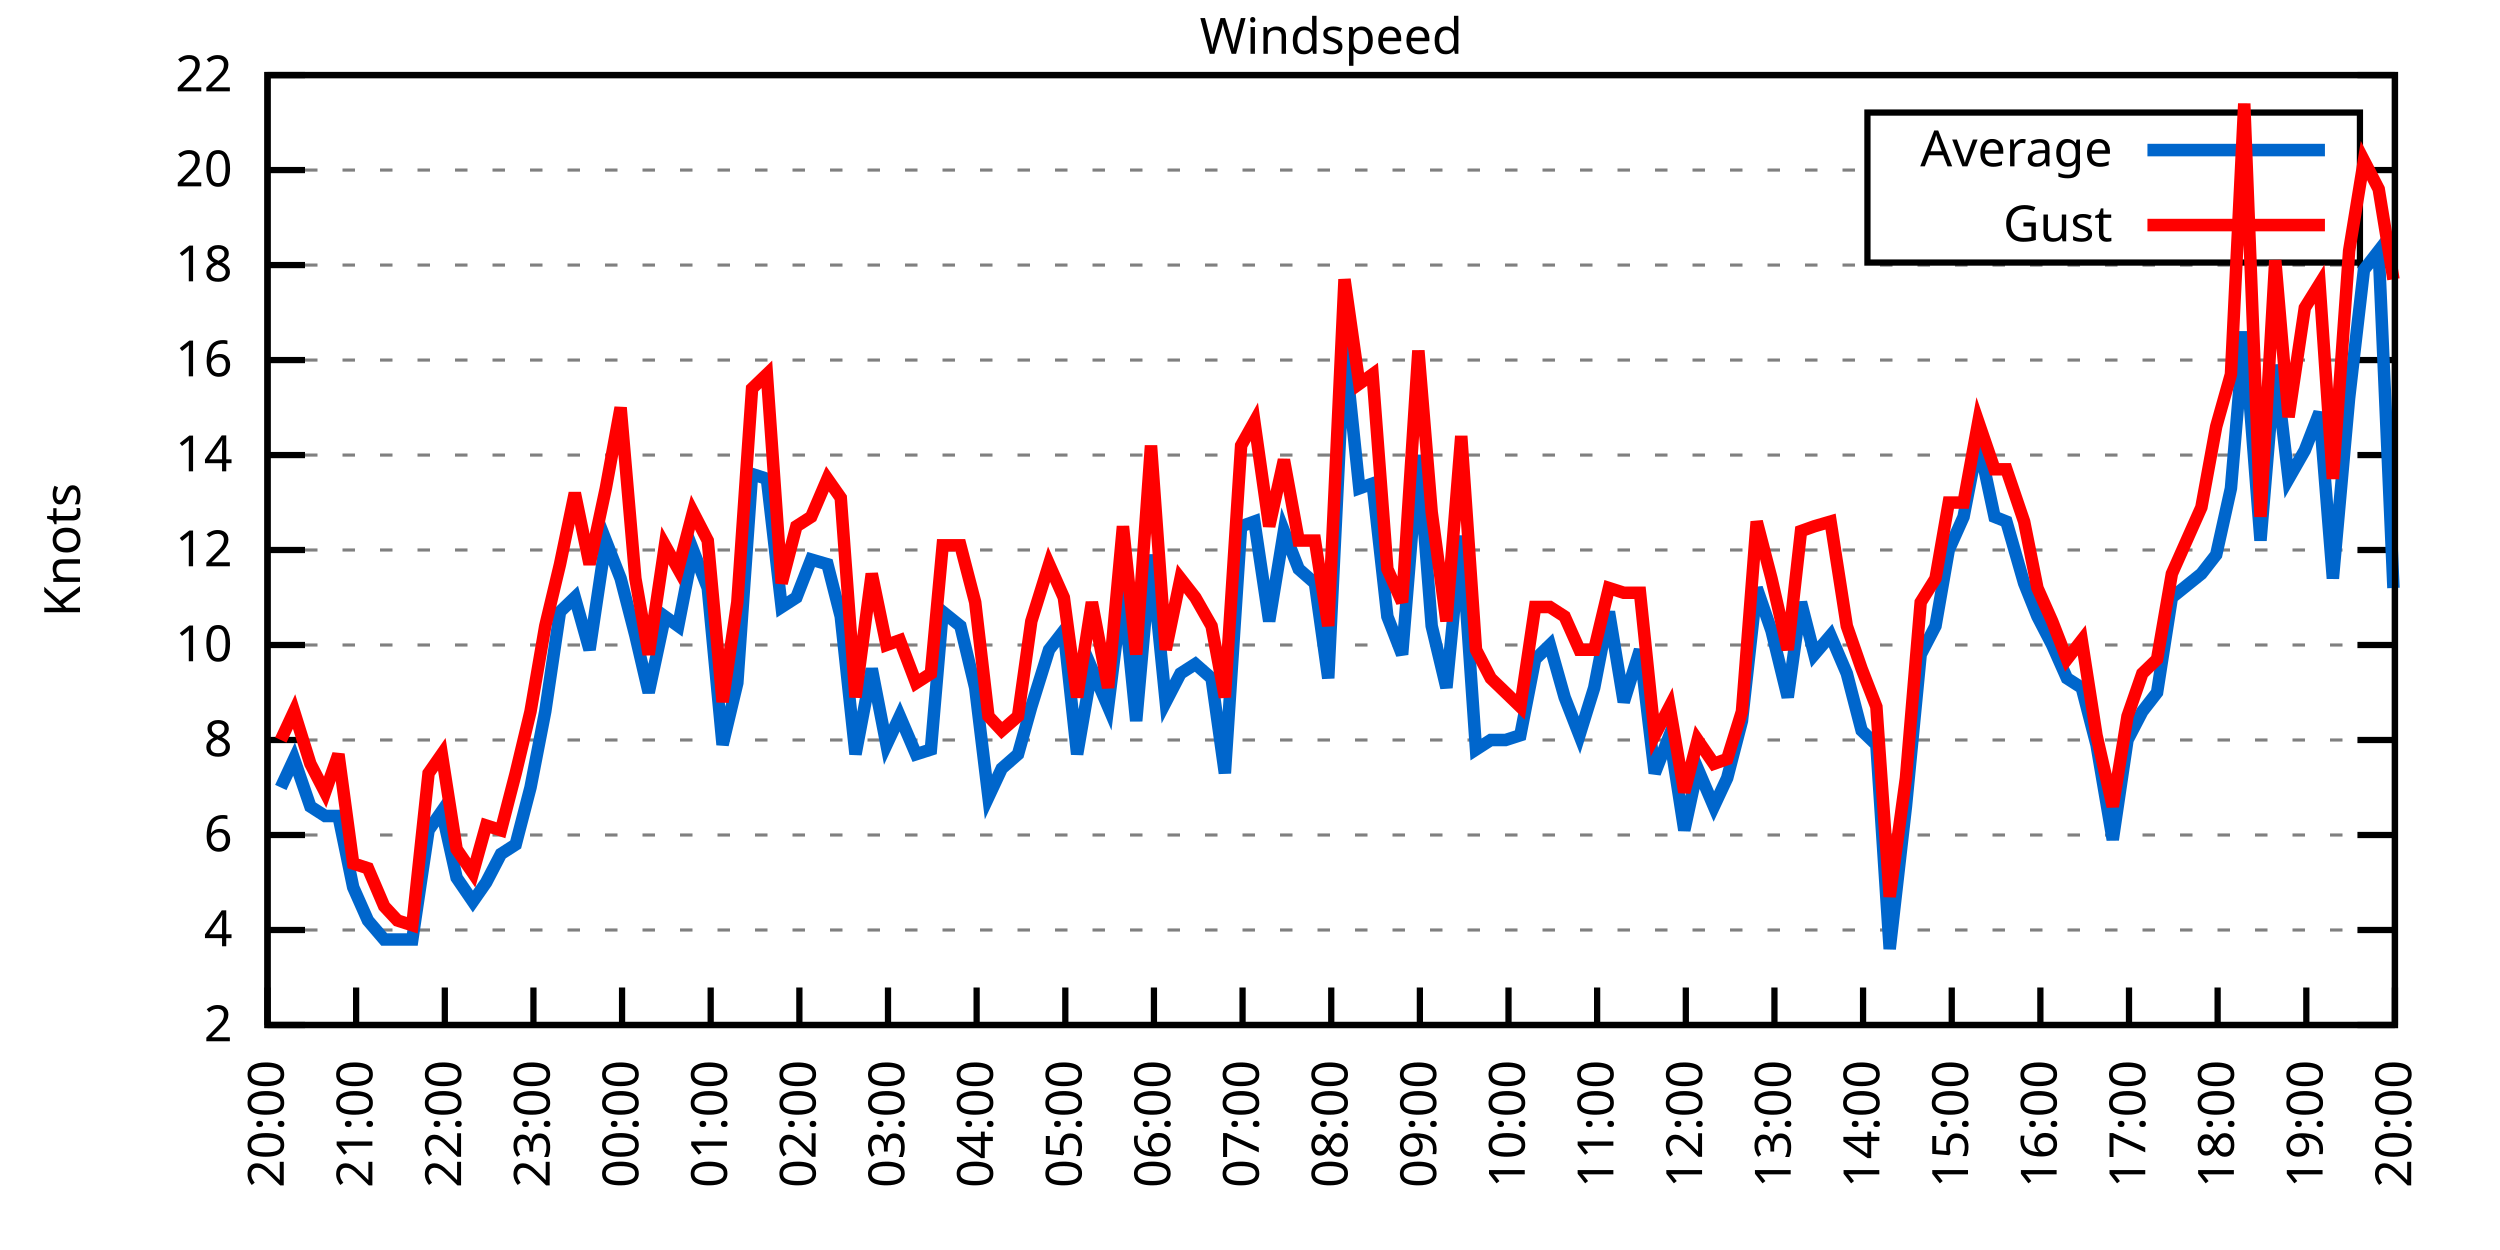
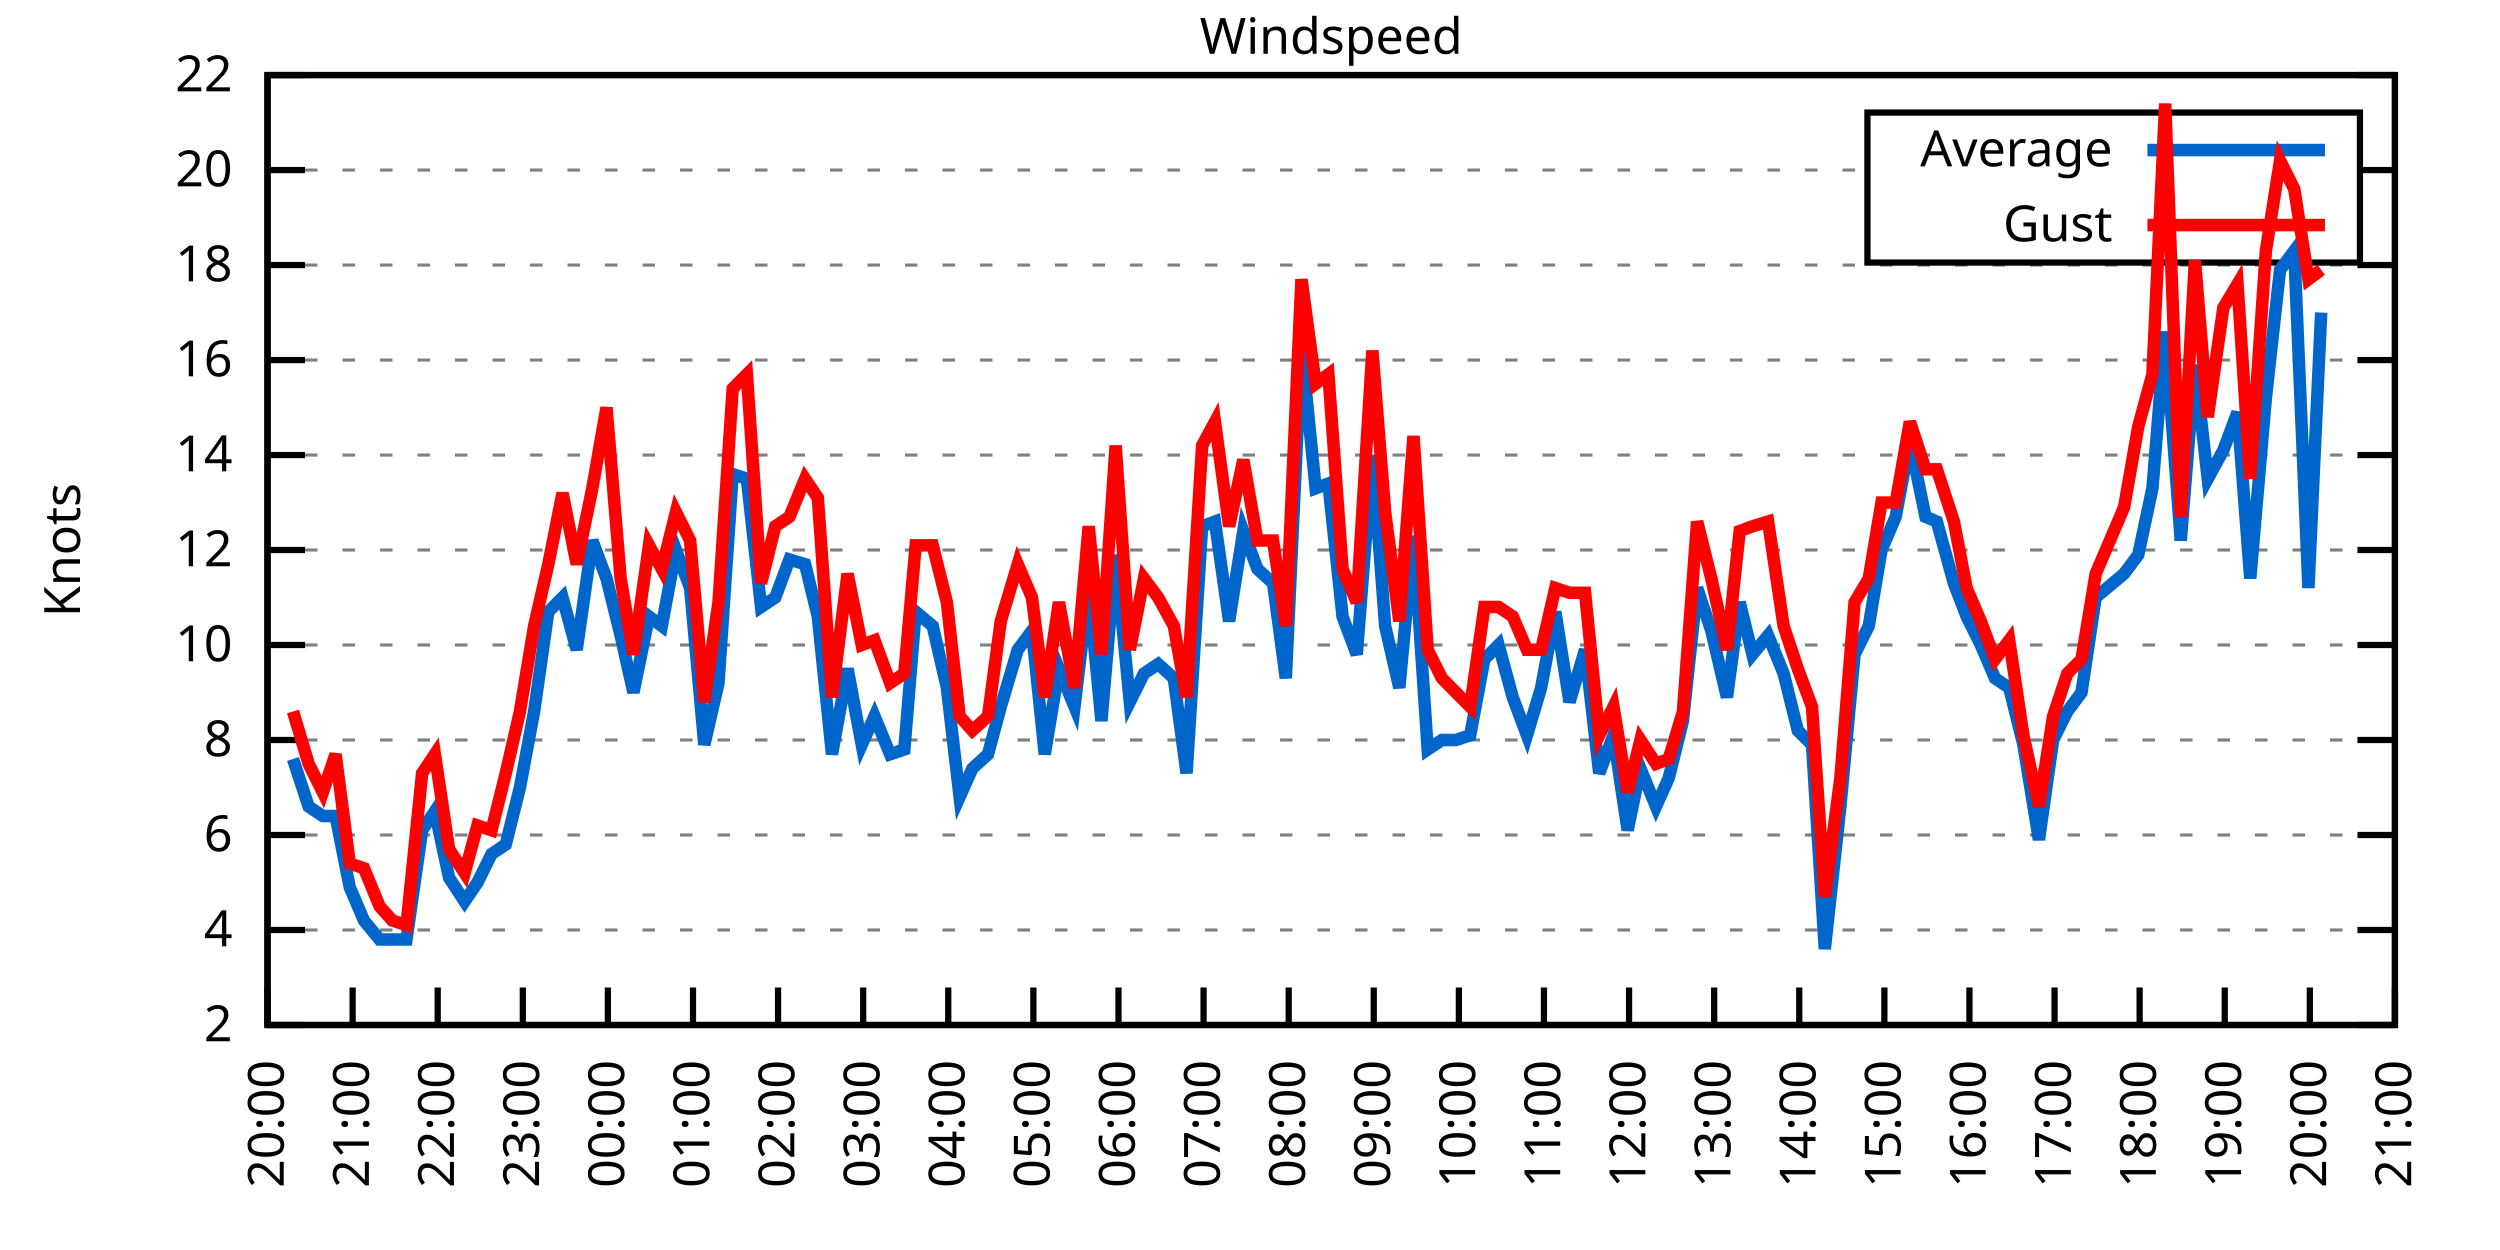
<svg xmlns="http://www.w3.org/2000/svg" xmlns:xlink="http://www.w3.org/1999/xlink" width="400" height="200" viewBox="0 0 400 200">
  <g id="gnuplot_canvas">
    <rect x="0" y="0" width="400" height="200" fill="none" />
    <defs>
      <circle id="gpDot" r="0.5" stroke-width="0.5" stroke="currentColor" />
      <path id="gpPt0" stroke-width="0.333" stroke="currentColor" d="M-1,0 h2 M0,-1 v2" />
      <path id="gpPt1" stroke-width="0.333" stroke="currentColor" d="M-1,-1 L1,1 M1,-1 L-1,1" />
      <path id="gpPt2" stroke-width="0.333" stroke="currentColor" d="M-1,0 L1,0 M0,-1 L0,1 M-1,-1 L1,1 M-1,1 L1,-1" />
      <rect id="gpPt3" stroke-width="0.333" stroke="currentColor" x="-1" y="-1" width="2" height="2" />
      <rect id="gpPt4" stroke-width="0.333" stroke="currentColor" fill="currentColor" x="-1" y="-1" width="2" height="2" />
      <circle id="gpPt5" stroke-width="0.333" stroke="currentColor" cx="0" cy="0" r="1" />
      <use xlink:href="#gpPt5" id="gpPt6" fill="currentColor" stroke="none" />
      <path id="gpPt7" stroke-width="0.333" stroke="currentColor" d="M0,-1.33 L-1.33,0.67 L1.33,0.67 z" />
      <use xlink:href="#gpPt7" id="gpPt8" fill="currentColor" stroke="none" />
      <use xlink:href="#gpPt7" id="gpPt9" stroke="currentColor" transform="rotate(180)" />
      <use xlink:href="#gpPt9" id="gpPt10" fill="currentColor" stroke="none" />
      <use xlink:href="#gpPt3" id="gpPt11" stroke="currentColor" transform="rotate(45)" />
      <use xlink:href="#gpPt11" id="gpPt12" fill="currentColor" stroke="none" />
      <path id="gpPt13" stroke-width="0.333" stroke="currentColor" d="M0,1.330 L1.265,0.411 L0.782,-1.067 L-0.782,-1.076 L-1.265,0.411 z" />
      <use xlink:href="#gpPt13" id="gpPt14" fill="currentColor" stroke="none" />
      <filter id="textbox" filterUnits="objectBoundingBox" x="0" y="0" height="1" width="1">
        <feFlood flood-color="white" flood-opacity="1" result="bgnd" />
        <feComposite in="SourceGraphic" in2="bgnd" operator="atop" />
      </filter>
      <filter id="greybox" filterUnits="objectBoundingBox" x="0" y="0" height="1" width="1">
        <feFlood flood-color="lightgrey" flood-opacity="1" result="grey" />
        <feComposite in="SourceGraphic" in2="grey" operator="atop" />
      </filter>
    </defs>
    <g fill="none" color="white" stroke="currentColor" stroke-width="1.00" stroke-linecap="butt" stroke-linejoin="miter">
</g>
    <g fill="none" color="black" stroke="currentColor" stroke-width="1.00" stroke-linecap="butt" stroke-linejoin="miter">
      <g stroke="none" shape-rendering="crispEdges">
        <polygon fill="rgb(255, 255, 255)" points="42.80,164.00 383.18,164.00 383.18,12.02 42.80,12.02 " />
      </g>
    </g>
    <g fill="none" color="black" stroke="currentColor" stroke-width="1.00" stroke-linecap="butt" stroke-linejoin="miter">
</g>
    <g fill="none" color="black" stroke="black" stroke-width="0.50" stroke-linecap="butt" stroke-linejoin="miter">
</g>
    <g fill="none" color="gray" stroke="currentColor" stroke-width="0.50" stroke-linecap="butt" stroke-linejoin="miter">
      <path stroke="gray" stroke-dasharray="2,4" class="gridline" d="M42.80,164.00 L383.19,164.00  " />
    </g>
    <g fill="none" color="gray" stroke="gray" stroke-width="1.00" stroke-linecap="butt" stroke-linejoin="miter">
</g>
    <g fill="none" color="black" stroke="currentColor" stroke-width="1.00" stroke-linecap="butt" stroke-linejoin="miter">
      <path stroke="black" d="M42.80,164.00 L48.80,164.00 M383.19,164.00 L377.19,164.00  " />
      <g transform="translate(37.20,166.60)" stroke="none" fill="black" font-family="Sans" font-size="8.00" text-anchor="end">
        <text>
          <tspan font-family="Sans"> 2</tspan>
        </text>
      </g>
    </g>
    <g fill="none" color="black" stroke="currentColor" stroke-width="1.00" stroke-linecap="butt" stroke-linejoin="miter">
</g>
    <g fill="none" color="black" stroke="black" stroke-width="0.50" stroke-linecap="butt" stroke-linejoin="miter">
</g>
    <g fill="none" color="gray" stroke="currentColor" stroke-width="0.50" stroke-linecap="butt" stroke-linejoin="miter">
      <path stroke="gray" stroke-dasharray="2,4" class="gridline" d="M42.80,148.80 L383.19,148.80  " />
    </g>
    <g fill="none" color="gray" stroke="gray" stroke-width="1.00" stroke-linecap="butt" stroke-linejoin="miter">
</g>
    <g fill="none" color="black" stroke="currentColor" stroke-width="1.00" stroke-linecap="butt" stroke-linejoin="miter">
      <path stroke="black" d="M42.80,148.80 L48.80,148.80 M383.19,148.80 L377.19,148.80  " />
      <g transform="translate(37.20,151.40)" stroke="none" fill="black" font-family="Sans" font-size="8.00" text-anchor="end">
        <text>
          <tspan font-family="Sans"> 4</tspan>
        </text>
      </g>
    </g>
    <g fill="none" color="black" stroke="currentColor" stroke-width="1.00" stroke-linecap="butt" stroke-linejoin="miter">
</g>
    <g fill="none" color="black" stroke="black" stroke-width="0.50" stroke-linecap="butt" stroke-linejoin="miter">
</g>
    <g fill="none" color="gray" stroke="currentColor" stroke-width="0.50" stroke-linecap="butt" stroke-linejoin="miter">
      <path stroke="gray" stroke-dasharray="2,4" class="gridline" d="M42.80,133.60 L383.19,133.60  " />
    </g>
    <g fill="none" color="gray" stroke="gray" stroke-width="1.00" stroke-linecap="butt" stroke-linejoin="miter">
</g>
    <g fill="none" color="black" stroke="currentColor" stroke-width="1.00" stroke-linecap="butt" stroke-linejoin="miter">
      <path stroke="black" d="M42.80,133.60 L48.80,133.60 M383.19,133.60 L377.19,133.60  " />
      <g transform="translate(37.20,136.20)" stroke="none" fill="black" font-family="Sans" font-size="8.00" text-anchor="end">
        <text>
          <tspan font-family="Sans"> 6</tspan>
        </text>
      </g>
    </g>
    <g fill="none" color="black" stroke="currentColor" stroke-width="1.00" stroke-linecap="butt" stroke-linejoin="miter">
</g>
    <g fill="none" color="black" stroke="black" stroke-width="0.50" stroke-linecap="butt" stroke-linejoin="miter">
</g>
    <g fill="none" color="gray" stroke="currentColor" stroke-width="0.50" stroke-linecap="butt" stroke-linejoin="miter">
      <path stroke="gray" stroke-dasharray="2,4" class="gridline" d="M42.80,118.40 L383.19,118.40  " />
    </g>
    <g fill="none" color="gray" stroke="gray" stroke-width="1.00" stroke-linecap="butt" stroke-linejoin="miter">
</g>
    <g fill="none" color="black" stroke="currentColor" stroke-width="1.00" stroke-linecap="butt" stroke-linejoin="miter">
      <path stroke="black" d="M42.80,118.40 L48.80,118.40 M383.19,118.40 L377.19,118.40  " />
      <g transform="translate(37.20,121.00)" stroke="none" fill="black" font-family="Sans" font-size="8.00" text-anchor="end">
        <text>
          <tspan font-family="Sans"> 8</tspan>
        </text>
      </g>
    </g>
    <g fill="none" color="black" stroke="currentColor" stroke-width="1.00" stroke-linecap="butt" stroke-linejoin="miter">
</g>
    <g fill="none" color="black" stroke="black" stroke-width="0.50" stroke-linecap="butt" stroke-linejoin="miter">
</g>
    <g fill="none" color="gray" stroke="currentColor" stroke-width="0.50" stroke-linecap="butt" stroke-linejoin="miter">
      <path stroke="gray" stroke-dasharray="2,4" class="gridline" d="M42.80,103.20 L383.19,103.20  " />
    </g>
    <g fill="none" color="gray" stroke="gray" stroke-width="1.00" stroke-linecap="butt" stroke-linejoin="miter">
</g>
    <g fill="none" color="black" stroke="currentColor" stroke-width="1.00" stroke-linecap="butt" stroke-linejoin="miter">
      <path stroke="black" d="M42.80,103.20 L48.80,103.20 M383.19,103.20 L377.19,103.20  " />
      <g transform="translate(37.20,105.80)" stroke="none" fill="black" font-family="Sans" font-size="8.00" text-anchor="end">
        <text>
          <tspan font-family="Sans"> 10</tspan>
        </text>
      </g>
    </g>
    <g fill="none" color="black" stroke="currentColor" stroke-width="1.00" stroke-linecap="butt" stroke-linejoin="miter">
</g>
    <g fill="none" color="black" stroke="black" stroke-width="0.50" stroke-linecap="butt" stroke-linejoin="miter">
</g>
    <g fill="none" color="gray" stroke="currentColor" stroke-width="0.50" stroke-linecap="butt" stroke-linejoin="miter">
      <path stroke="gray" stroke-dasharray="2,4" class="gridline" d="M42.80,88.00 L383.19,88.00  " />
    </g>
    <g fill="none" color="gray" stroke="gray" stroke-width="1.00" stroke-linecap="butt" stroke-linejoin="miter">
</g>
    <g fill="none" color="black" stroke="currentColor" stroke-width="1.00" stroke-linecap="butt" stroke-linejoin="miter">
      <path stroke="black" d="M42.80,88.00 L48.80,88.00 M383.19,88.00 L377.19,88.00  " />
      <g transform="translate(37.20,90.60)" stroke="none" fill="black" font-family="Sans" font-size="8.00" text-anchor="end">
        <text>
          <tspan font-family="Sans"> 12</tspan>
        </text>
      </g>
    </g>
    <g fill="none" color="black" stroke="currentColor" stroke-width="1.00" stroke-linecap="butt" stroke-linejoin="miter">
</g>
    <g fill="none" color="black" stroke="black" stroke-width="0.50" stroke-linecap="butt" stroke-linejoin="miter">
</g>
    <g fill="none" color="gray" stroke="currentColor" stroke-width="0.50" stroke-linecap="butt" stroke-linejoin="miter">
      <path stroke="gray" stroke-dasharray="2,4" class="gridline" d="M42.80,72.81 L383.19,72.81  " />
    </g>
    <g fill="none" color="gray" stroke="gray" stroke-width="1.00" stroke-linecap="butt" stroke-linejoin="miter">
</g>
    <g fill="none" color="black" stroke="currentColor" stroke-width="1.00" stroke-linecap="butt" stroke-linejoin="miter">
      <path stroke="black" d="M42.80,72.81 L48.80,72.81 M383.19,72.81 L377.19,72.81  " />
      <g transform="translate(37.20,75.41)" stroke="none" fill="black" font-family="Sans" font-size="8.00" text-anchor="end">
        <text>
          <tspan font-family="Sans"> 14</tspan>
        </text>
      </g>
    </g>
    <g fill="none" color="black" stroke="currentColor" stroke-width="1.00" stroke-linecap="butt" stroke-linejoin="miter">
</g>
    <g fill="none" color="black" stroke="black" stroke-width="0.50" stroke-linecap="butt" stroke-linejoin="miter">
</g>
    <g fill="none" color="gray" stroke="currentColor" stroke-width="0.50" stroke-linecap="butt" stroke-linejoin="miter">
      <path stroke="gray" stroke-dasharray="2,4" class="gridline" d="M42.80,57.61 L383.19,57.61  " />
    </g>
    <g fill="none" color="gray" stroke="gray" stroke-width="1.00" stroke-linecap="butt" stroke-linejoin="miter">
</g>
    <g fill="none" color="black" stroke="currentColor" stroke-width="1.00" stroke-linecap="butt" stroke-linejoin="miter">
      <path stroke="black" d="M42.80,57.61 L48.80,57.61 M383.19,57.61 L377.19,57.61  " />
      <g transform="translate(37.20,60.21)" stroke="none" fill="black" font-family="Sans" font-size="8.00" text-anchor="end">
        <text>
          <tspan font-family="Sans"> 16</tspan>
        </text>
      </g>
    </g>
    <g fill="none" color="black" stroke="currentColor" stroke-width="1.00" stroke-linecap="butt" stroke-linejoin="miter">
</g>
    <g fill="none" color="black" stroke="black" stroke-width="0.50" stroke-linecap="butt" stroke-linejoin="miter">
</g>
    <g fill="none" color="gray" stroke="currentColor" stroke-width="0.50" stroke-linecap="butt" stroke-linejoin="miter">
      <path stroke="gray" stroke-dasharray="2,4" class="gridline" d="M42.80,42.41 L383.19,42.41  " />
    </g>
    <g fill="none" color="gray" stroke="gray" stroke-width="1.00" stroke-linecap="butt" stroke-linejoin="miter">
</g>
    <g fill="none" color="black" stroke="currentColor" stroke-width="1.00" stroke-linecap="butt" stroke-linejoin="miter">
      <path stroke="black" d="M42.80,42.41 L48.80,42.41 M383.19,42.41 L377.19,42.41  " />
      <g transform="translate(37.20,45.01)" stroke="none" fill="black" font-family="Sans" font-size="8.00" text-anchor="end">
        <text>
          <tspan font-family="Sans"> 18</tspan>
        </text>
      </g>
    </g>
    <g fill="none" color="black" stroke="currentColor" stroke-width="1.00" stroke-linecap="butt" stroke-linejoin="miter">
</g>
    <g fill="none" color="black" stroke="black" stroke-width="0.50" stroke-linecap="butt" stroke-linejoin="miter">
</g>
    <g fill="none" color="gray" stroke="currentColor" stroke-width="0.50" stroke-linecap="butt" stroke-linejoin="miter">
      <path stroke="gray" stroke-dasharray="2,4" class="gridline" d="M42.80,27.21 L298.79,27.21 M377.59,27.21 L383.19,27.21  " />
    </g>
    <g fill="none" color="gray" stroke="gray" stroke-width="1.00" stroke-linecap="butt" stroke-linejoin="miter">
</g>
    <g fill="none" color="black" stroke="currentColor" stroke-width="1.00" stroke-linecap="butt" stroke-linejoin="miter">
      <path stroke="black" d="M42.80,27.21 L48.80,27.21 M383.19,27.21 L377.19,27.21  " />
      <g transform="translate(37.20,29.81)" stroke="none" fill="black" font-family="Sans" font-size="8.00" text-anchor="end">
        <text>
          <tspan font-family="Sans"> 20</tspan>
        </text>
      </g>
    </g>
    <g fill="none" color="black" stroke="currentColor" stroke-width="1.00" stroke-linecap="butt" stroke-linejoin="miter">
</g>
    <g fill="none" color="black" stroke="black" stroke-width="0.50" stroke-linecap="butt" stroke-linejoin="miter">
</g>
    <g fill="none" color="gray" stroke="currentColor" stroke-width="0.50" stroke-linecap="butt" stroke-linejoin="miter">
      <path stroke="gray" stroke-dasharray="2,4" class="gridline" d="M42.80,12.01 L383.19,12.01  " />
    </g>
    <g fill="none" color="gray" stroke="gray" stroke-width="1.00" stroke-linecap="butt" stroke-linejoin="miter">
</g>
    <g fill="none" color="black" stroke="currentColor" stroke-width="1.00" stroke-linecap="butt" stroke-linejoin="miter">
      <path stroke="black" d="M42.80,12.01 L48.80,12.01 M383.19,12.01 L377.19,12.01  " />
      <g transform="translate(37.20,14.61)" stroke="none" fill="black" font-family="Sans" font-size="8.00" text-anchor="end">
        <text>
          <tspan font-family="Sans"> 22</tspan>
        </text>
      </g>
    </g>
    <g fill="none" color="black" stroke="currentColor" stroke-width="1.00" stroke-linecap="butt" stroke-linejoin="miter">
      <path stroke="black" d="M42.80,164.00 L42.80,158.00  " />
      <g transform="translate(45.40,169.60) rotate(270.00)" stroke="none" fill="black" font-family="Sans" font-size="8.00" text-anchor="end">
        <text>
          <tspan font-family="Sans">20:00</tspan>
        </text>
      </g>
    </g>
    <g fill="none" color="black" stroke="currentColor" stroke-width="1.00" stroke-linecap="butt" stroke-linejoin="miter">
-       <path stroke="black" d="M56.98,164.00 L56.98,158.00  " />
-       <g transform="translate(59.58,169.60) rotate(270.00)" stroke="none" fill="black" font-family="Sans" font-size="8.00" text-anchor="end">
+       <path stroke="black" d="M56.42,164.00 L56.42,158.00  " />
+       <g transform="translate(59.02,169.60) rotate(270.00)" stroke="none" fill="black" font-family="Sans" font-size="8.00" text-anchor="end">
        <text>
          <tspan font-family="Sans">21:00</tspan>
        </text>
      </g>
    </g>
    <g fill="none" color="black" stroke="currentColor" stroke-width="1.00" stroke-linecap="butt" stroke-linejoin="miter">
-       <path stroke="black" d="M71.17,164.00 L71.17,158.00  " />
-       <g transform="translate(73.77,169.60) rotate(270.00)" stroke="none" fill="black" font-family="Sans" font-size="8.00" text-anchor="end">
+       <path stroke="black" d="M70.03,164.00 L70.03,158.00  " />
+       <g transform="translate(72.63,169.60) rotate(270.00)" stroke="none" fill="black" font-family="Sans" font-size="8.00" text-anchor="end">
        <text>
          <tspan font-family="Sans">22:00</tspan>
        </text>
      </g>
    </g>
    <g fill="none" color="black" stroke="currentColor" stroke-width="1.00" stroke-linecap="butt" stroke-linejoin="miter">
-       <path stroke="black" d="M85.35,164.00 L85.35,158.00  " />
-       <g transform="translate(87.95,169.60) rotate(270.00)" stroke="none" fill="black" font-family="Sans" font-size="8.00" text-anchor="end">
+       <path stroke="black" d="M83.65,164.00 L83.65,158.00  " />
+       <g transform="translate(86.25,169.60) rotate(270.00)" stroke="none" fill="black" font-family="Sans" font-size="8.00" text-anchor="end">
        <text>
          <tspan font-family="Sans">23:00</tspan>
        </text>
      </g>
    </g>
    <g fill="none" color="black" stroke="currentColor" stroke-width="1.00" stroke-linecap="butt" stroke-linejoin="miter">
-       <path stroke="black" d="M99.53,164.00 L99.53,158.00  " />
-       <g transform="translate(102.13,169.60) rotate(270.00)" stroke="none" fill="black" font-family="Sans" font-size="8.00" text-anchor="end">
+       <path stroke="black" d="M97.26,164.00 L97.26,158.00  " />
+       <g transform="translate(99.86,169.60) rotate(270.00)" stroke="none" fill="black" font-family="Sans" font-size="8.00" text-anchor="end">
        <text>
          <tspan font-family="Sans">00:00</tspan>
        </text>
      </g>
    </g>
    <g fill="none" color="black" stroke="currentColor" stroke-width="1.00" stroke-linecap="butt" stroke-linejoin="miter">
-       <path stroke="black" d="M113.71,164.00 L113.71,158.00  " />
-       <g transform="translate(116.31,169.60) rotate(270.00)" stroke="none" fill="black" font-family="Sans" font-size="8.00" text-anchor="end">
+       <path stroke="black" d="M110.88,164.00 L110.88,158.00  " />
+       <g transform="translate(113.48,169.60) rotate(270.00)" stroke="none" fill="black" font-family="Sans" font-size="8.00" text-anchor="end">
        <text>
          <tspan font-family="Sans">01:00</tspan>
        </text>
      </g>
    </g>
    <g fill="none" color="black" stroke="currentColor" stroke-width="1.00" stroke-linecap="butt" stroke-linejoin="miter">
-       <path stroke="black" d="M127.90,164.00 L127.90,158.00  " />
-       <g transform="translate(130.50,169.60) rotate(270.00)" stroke="none" fill="black" font-family="Sans" font-size="8.00" text-anchor="end">
+       <path stroke="black" d="M124.49,164.00 L124.49,158.00  " />
+       <g transform="translate(127.09,169.60) rotate(270.00)" stroke="none" fill="black" font-family="Sans" font-size="8.00" text-anchor="end">
        <text>
          <tspan font-family="Sans">02:00</tspan>
        </text>
      </g>
    </g>
    <g fill="none" color="black" stroke="currentColor" stroke-width="1.00" stroke-linecap="butt" stroke-linejoin="miter">
-       <path stroke="black" d="M142.08,164.00 L142.08,158.00  " />
-       <g transform="translate(144.68,169.60) rotate(270.00)" stroke="none" fill="black" font-family="Sans" font-size="8.00" text-anchor="end">
+       <path stroke="black" d="M138.11,164.00 L138.11,158.00  " />
+       <g transform="translate(140.71,169.60) rotate(270.00)" stroke="none" fill="black" font-family="Sans" font-size="8.00" text-anchor="end">
        <text>
          <tspan font-family="Sans">03:00</tspan>
        </text>
      </g>
    </g>
    <g fill="none" color="black" stroke="currentColor" stroke-width="1.00" stroke-linecap="butt" stroke-linejoin="miter">
-       <path stroke="black" d="M156.26,164.00 L156.26,158.00  " />
-       <g transform="translate(158.86,169.60) rotate(270.00)" stroke="none" fill="black" font-family="Sans" font-size="8.00" text-anchor="end">
+       <path stroke="black" d="M151.72,164.00 L151.72,158.00  " />
+       <g transform="translate(154.32,169.60) rotate(270.00)" stroke="none" fill="black" font-family="Sans" font-size="8.00" text-anchor="end">
        <text>
          <tspan font-family="Sans">04:00</tspan>
        </text>
      </g>
    </g>
    <g fill="none" color="black" stroke="currentColor" stroke-width="1.00" stroke-linecap="butt" stroke-linejoin="miter">
-       <path stroke="black" d="M170.45,164.00 L170.45,158.00  " />
-       <g transform="translate(173.05,169.60) rotate(270.00)" stroke="none" fill="black" font-family="Sans" font-size="8.00" text-anchor="end">
+       <path stroke="black" d="M165.34,164.00 L165.34,158.00  " />
+       <g transform="translate(167.94,169.60) rotate(270.00)" stroke="none" fill="black" font-family="Sans" font-size="8.00" text-anchor="end">
        <text>
          <tspan font-family="Sans">05:00</tspan>
        </text>
      </g>
    </g>
    <g fill="none" color="black" stroke="currentColor" stroke-width="1.00" stroke-linecap="butt" stroke-linejoin="miter">
-       <path stroke="black" d="M184.63,164.00 L184.63,158.00  " />
-       <g transform="translate(187.23,169.60) rotate(270.00)" stroke="none" fill="black" font-family="Sans" font-size="8.00" text-anchor="end">
+       <path stroke="black" d="M178.96,164.00 L178.96,158.00  " />
+       <g transform="translate(181.56,169.60) rotate(270.00)" stroke="none" fill="black" font-family="Sans" font-size="8.00" text-anchor="end">
        <text>
          <tspan font-family="Sans">06:00</tspan>
        </text>
      </g>
    </g>
    <g fill="none" color="black" stroke="currentColor" stroke-width="1.00" stroke-linecap="butt" stroke-linejoin="miter">
-       <path stroke="black" d="M198.81,164.00 L198.81,158.00  " />
-       <g transform="translate(201.41,169.60) rotate(270.00)" stroke="none" fill="black" font-family="Sans" font-size="8.00" text-anchor="end">
+       <path stroke="black" d="M192.57,164.00 L192.57,158.00  " />
+       <g transform="translate(195.17,169.60) rotate(270.00)" stroke="none" fill="black" font-family="Sans" font-size="8.00" text-anchor="end">
        <text>
          <tspan font-family="Sans">07:00</tspan>
        </text>
      </g>
    </g>
    <g fill="none" color="black" stroke="currentColor" stroke-width="1.00" stroke-linecap="butt" stroke-linejoin="miter">
-       <path stroke="black" d="M213.00,164.00 L213.00,158.00  " />
-       <g transform="translate(215.60,169.60) rotate(270.00)" stroke="none" fill="black" font-family="Sans" font-size="8.00" text-anchor="end">
+       <path stroke="black" d="M206.19,164.00 L206.19,158.00  " />
+       <g transform="translate(208.79,169.60) rotate(270.00)" stroke="none" fill="black" font-family="Sans" font-size="8.00" text-anchor="end">
        <text>
          <tspan font-family="Sans">08:00</tspan>
        </text>
      </g>
    </g>
    <g fill="none" color="black" stroke="currentColor" stroke-width="1.00" stroke-linecap="butt" stroke-linejoin="miter">
-       <path stroke="black" d="M227.18,164.00 L227.18,158.00  " />
-       <g transform="translate(229.78,169.60) rotate(270.00)" stroke="none" fill="black" font-family="Sans" font-size="8.00" text-anchor="end">
+       <path stroke="black" d="M219.80,164.00 L219.80,158.00  " />
+       <g transform="translate(222.40,169.60) rotate(270.00)" stroke="none" fill="black" font-family="Sans" font-size="8.00" text-anchor="end">
        <text>
          <tspan font-family="Sans">09:00</tspan>
        </text>
      </g>
    </g>
    <g fill="none" color="black" stroke="currentColor" stroke-width="1.00" stroke-linecap="butt" stroke-linejoin="miter">
-       <path stroke="black" d="M241.36,164.00 L241.36,158.00  " />
-       <g transform="translate(243.96,169.60) rotate(270.00)" stroke="none" fill="black" font-family="Sans" font-size="8.00" text-anchor="end">
+       <path stroke="black" d="M233.42,164.00 L233.42,158.00  " />
+       <g transform="translate(236.02,169.60) rotate(270.00)" stroke="none" fill="black" font-family="Sans" font-size="8.00" text-anchor="end">
        <text>
          <tspan font-family="Sans">10:00</tspan>
        </text>
      </g>
    </g>
    <g fill="none" color="black" stroke="currentColor" stroke-width="1.00" stroke-linecap="butt" stroke-linejoin="miter">
-       <path stroke="black" d="M255.54,164.00 L255.54,158.00  " />
-       <g transform="translate(258.14,169.60) rotate(270.00)" stroke="none" fill="black" font-family="Sans" font-size="8.00" text-anchor="end">
+       <path stroke="black" d="M247.03,164.00 L247.03,158.00  " />
+       <g transform="translate(249.63,169.60) rotate(270.00)" stroke="none" fill="black" font-family="Sans" font-size="8.00" text-anchor="end">
        <text>
          <tspan font-family="Sans">11:00</tspan>
        </text>
      </g>
    </g>
    <g fill="none" color="black" stroke="currentColor" stroke-width="1.00" stroke-linecap="butt" stroke-linejoin="miter">
-       <path stroke="black" d="M269.73,164.00 L269.73,158.00  " />
-       <g transform="translate(272.33,169.60) rotate(270.00)" stroke="none" fill="black" font-family="Sans" font-size="8.00" text-anchor="end">
+       <path stroke="black" d="M260.65,164.00 L260.65,158.00  " />
+       <g transform="translate(263.25,169.60) rotate(270.00)" stroke="none" fill="black" font-family="Sans" font-size="8.00" text-anchor="end">
        <text>
          <tspan font-family="Sans">12:00</tspan>
        </text>
      </g>
    </g>
    <g fill="none" color="black" stroke="currentColor" stroke-width="1.00" stroke-linecap="butt" stroke-linejoin="miter">
-       <path stroke="black" d="M283.91,164.00 L283.91,158.00  " />
-       <g transform="translate(286.51,169.60) rotate(270.00)" stroke="none" fill="black" font-family="Sans" font-size="8.00" text-anchor="end">
+       <path stroke="black" d="M274.27,164.00 L274.27,158.00  " />
+       <g transform="translate(276.87,169.60) rotate(270.00)" stroke="none" fill="black" font-family="Sans" font-size="8.00" text-anchor="end">
        <text>
          <tspan font-family="Sans">13:00</tspan>
        </text>
      </g>
    </g>
    <g fill="none" color="black" stroke="currentColor" stroke-width="1.00" stroke-linecap="butt" stroke-linejoin="miter">
-       <path stroke="black" d="M298.09,164.00 L298.09,158.00  " />
-       <g transform="translate(300.69,169.60) rotate(270.00)" stroke="none" fill="black" font-family="Sans" font-size="8.00" text-anchor="end">
+       <path stroke="black" d="M287.88,164.00 L287.88,158.00  " />
+       <g transform="translate(290.48,169.60) rotate(270.00)" stroke="none" fill="black" font-family="Sans" font-size="8.00" text-anchor="end">
        <text>
          <tspan font-family="Sans">14:00</tspan>
        </text>
      </g>
    </g>
    <g fill="none" color="black" stroke="currentColor" stroke-width="1.00" stroke-linecap="butt" stroke-linejoin="miter">
-       <path stroke="black" d="M312.28,164.00 L312.28,158.00  " />
-       <g transform="translate(314.88,169.60) rotate(270.00)" stroke="none" fill="black" font-family="Sans" font-size="8.00" text-anchor="end">
+       <path stroke="black" d="M301.50,164.00 L301.50,158.00  " />
+       <g transform="translate(304.10,169.60) rotate(270.00)" stroke="none" fill="black" font-family="Sans" font-size="8.00" text-anchor="end">
        <text>
          <tspan font-family="Sans">15:00</tspan>
        </text>
      </g>
    </g>
    <g fill="none" color="black" stroke="currentColor" stroke-width="1.00" stroke-linecap="butt" stroke-linejoin="miter">
-       <path stroke="black" d="M326.46,164.00 L326.46,158.00  " />
-       <g transform="translate(329.06,169.60) rotate(270.00)" stroke="none" fill="black" font-family="Sans" font-size="8.00" text-anchor="end">
+       <path stroke="black" d="M315.11,164.00 L315.11,158.00  " />
+       <g transform="translate(317.71,169.60) rotate(270.00)" stroke="none" fill="black" font-family="Sans" font-size="8.00" text-anchor="end">
        <text>
          <tspan font-family="Sans">16:00</tspan>
        </text>
      </g>
    </g>
    <g fill="none" color="black" stroke="currentColor" stroke-width="1.00" stroke-linecap="butt" stroke-linejoin="miter">
-       <path stroke="black" d="M340.64,164.00 L340.64,158.00  " />
-       <g transform="translate(343.24,169.60) rotate(270.00)" stroke="none" fill="black" font-family="Sans" font-size="8.00" text-anchor="end">
+       <path stroke="black" d="M328.73,164.00 L328.73,158.00  " />
+       <g transform="translate(331.33,169.60) rotate(270.00)" stroke="none" fill="black" font-family="Sans" font-size="8.00" text-anchor="end">
        <text>
          <tspan font-family="Sans">17:00</tspan>
        </text>
      </g>
    </g>
    <g fill="none" color="black" stroke="currentColor" stroke-width="1.00" stroke-linecap="butt" stroke-linejoin="miter">
-       <path stroke="black" d="M354.82,164.00 L354.82,158.00  " />
-       <g transform="translate(357.42,169.60) rotate(270.00)" stroke="none" fill="black" font-family="Sans" font-size="8.00" text-anchor="end">
+       <path stroke="black" d="M342.34,164.00 L342.34,158.00  " />
+       <g transform="translate(344.94,169.60) rotate(270.00)" stroke="none" fill="black" font-family="Sans" font-size="8.00" text-anchor="end">
        <text>
          <tspan font-family="Sans">18:00</tspan>
        </text>
      </g>
    </g>
    <g fill="none" color="black" stroke="currentColor" stroke-width="1.00" stroke-linecap="butt" stroke-linejoin="miter">
-       <path stroke="black" d="M369.01,164.00 L369.01,158.00  " />
-       <g transform="translate(371.61,169.60) rotate(270.00)" stroke="none" fill="black" font-family="Sans" font-size="8.00" text-anchor="end">
+       <path stroke="black" d="M355.96,164.00 L355.96,158.00  " />
+       <g transform="translate(358.56,169.60) rotate(270.00)" stroke="none" fill="black" font-family="Sans" font-size="8.00" text-anchor="end">
        <text>
          <tspan font-family="Sans">19:00</tspan>
+         </text>
+       </g>
+     </g>
+     <g fill="none" color="black" stroke="currentColor" stroke-width="1.00" stroke-linecap="butt" stroke-linejoin="miter">
+       <path stroke="black" d="M369.57,164.00 L369.57,158.00  " />
+       <g transform="translate(372.17,169.60) rotate(270.00)" stroke="none" fill="black" font-family="Sans" font-size="8.00" text-anchor="end">
+         <text>
+           <tspan font-family="Sans">20:00</tspan>
        </text>
      </g>
    </g>
    <g fill="none" color="black" stroke="currentColor" stroke-width="1.00" stroke-linecap="butt" stroke-linejoin="miter">
      <path stroke="black" d="M383.19,164.00 L383.19,158.00  " />
      <g transform="translate(385.79,169.60) rotate(270.00)" stroke="none" fill="black" font-family="Sans" font-size="8.00" text-anchor="end">
        <text>
-           <tspan font-family="Sans">20:00</tspan>
+           <tspan font-family="Sans">21:00</tspan>
        </text>
      </g>
    </g>
    <g fill="none" color="black" stroke="currentColor" stroke-width="1.00" stroke-linecap="butt" stroke-linejoin="miter">
</g>
    <g fill="none" color="black" stroke="currentColor" stroke-width="1.00" stroke-linecap="butt" stroke-linejoin="miter">
      <path stroke="black" d="M42.80,12.01 L42.80,164.00 L383.19,164.00 L383.19,12.01 L42.80,12.01 Z  " />
    </g>
    <g fill="none" color="black" stroke="currentColor" stroke-width="1.00" stroke-linecap="butt" stroke-linejoin="miter">
</g>
    <g fill="none" color="black" stroke="currentColor" stroke-width="1.00" stroke-linecap="butt" stroke-linejoin="miter">
      <path stroke="black" d="M298.79,42.01 L298.79,18.01 L377.59,18.01 L377.59,42.01 L298.79,42.01 Z  " />
    </g>
    <g id="Windspeed_plot_1">
      <g fill="none" color="white" stroke="black" stroke-width="2.00" stroke-linecap="butt" stroke-linejoin="miter">
</g>
      <g fill="none" color="black" stroke="currentColor" stroke-width="2.00" stroke-linecap="butt" stroke-linejoin="miter">
        <g transform="translate(337.99,26.61)" stroke="none" fill="black" font-family="Sans" font-size="8.00" text-anchor="end">
          <text>
            <tspan font-family="Sans">Average</tspan>
          </text>
        </g>
      </g>
      <g fill="none" color="black" stroke="currentColor" stroke-width="2.00" stroke-linecap="butt" stroke-linejoin="miter">
-         <path stroke="rgb(  0, 102, 204)" d="M343.59,24.01 L371.99,24.01 M44.93,126.00 L47.05,121.44 L49.66,129.04 L52.02,130.56 L54.15,130.56 L56.51,141.96   L58.87,147.28 L61.47,150.32 L63.60,150.32 L65.97,150.32 L68.57,132.84 L70.69,129.80 L73.06,140.44 L75.66,144.24   L77.78,141.20 L80.15,136.64 L82.51,135.12 L84.88,126.00 L87.24,113.84 L89.60,97.88 L91.97,95.60 L94.33,103.96   L96.93,86.49 L99.30,92.56 L101.66,101.68 L103.79,110.80 L106.39,98.64 L108.51,100.16 L110.88,88.00 L113.24,94.08   L115.61,119.16 L117.97,109.28 L120.33,75.85 L122.70,76.61 L125.06,97.12 L127.42,95.60 L129.79,89.52 L132.39,90.28   L134.52,98.64 L136.88,120.68 L139.48,107.00 L141.84,119.16 L143.97,114.60 L146.57,120.68 L148.94,119.92 L150.83,97.88   L153.66,100.16 L156.03,110.04 L158.15,127.52 L160.28,122.96 L162.88,120.68 L165.01,113.08 L167.85,103.96 L170.21,100.92   L172.34,120.68 L174.70,107.00 L177.30,113.08 L179.67,94.08 L181.79,115.36 L184.16,88.76 L186.52,112.32 L188.88,107.76   L191.25,106.24 L193.85,108.52 L195.98,123.72 L198.58,84.21 L200.70,83.45 L203.07,99.40 L205.43,84.97 L207.79,91.04   L210.39,93.32 L212.52,108.52 L215.12,55.33 L217.49,78.13 L219.61,77.37 L221.98,98.64 L224.34,104.72 L226.94,72.81   L229.07,100.16 L231.43,110.04 L233.80,85.73 L236.16,119.92 L238.52,118.40 L240.89,118.40 L243.25,117.64 L245.62,105.48   L247.98,103.20 L250.34,111.56 L252.71,117.64 L255.07,110.04 L257.43,97.88 L259.80,112.32 L262.40,103.96 L264.76,123.72   L267.13,117.64 L269.49,132.84 L271.62,122.96 L274.22,129.04 L276.35,124.48 L278.71,115.36 L281.07,94.08 L283.44,100.92   L286.04,111.56 L288.16,96.36 L290.29,104.72 L292.89,101.68 L295.49,107.76 L297.86,116.88 L300.22,119.16 L302.35,151.84   L304.95,129.04 L307.31,104.72 L309.68,100.16 L311.80,88.00 L314.17,82.69 L316.53,70.53 L319.13,82.69 L321.02,83.45   L323.86,93.32 L325.99,98.64 L328.35,103.20 L330.71,108.52 L333.08,110.04 L335.44,119.16 L338.04,134.36 L340.40,118.40   L342.77,113.84 L345.13,110.80 L347.50,95.60 L352.22,91.80 L354.59,88.76 L356.95,78.13 L359.08,53.05 L361.68,86.49   L364.04,58.37 L366.17,76.61 L368.77,72.05 L371.13,65.97 L373.26,92.56 L375.86,63.69 L378.23,43.17 L380.59,40.13   L382.95,94.08  " />
+         <path stroke="rgb(  0, 102, 204)" d="M343.59,24.01 L371.99,24.01 M46.88,121.44 L49.38,129.04 L51.65,130.56 L53.69,130.56 L55.96,141.96 L58.23,147.28   L60.73,150.32 L62.77,150.32 L65.04,150.32 L67.54,132.84 L69.58,129.80 L71.85,140.44 L74.34,144.24 L76.39,141.20   L78.65,136.64 L80.92,135.12 L83.19,126.00 L85.46,113.84 L87.73,97.88 L90.00,95.60 L92.27,103.96 L94.77,86.49   L97.04,92.56 L99.30,101.68 L101.35,110.80 L103.84,98.64 L105.89,100.16 L108.15,88.00 L110.42,94.08 L112.69,119.16   L114.96,109.28 L117.23,75.85 L119.50,76.61 L121.77,97.12 L124.04,95.60 L126.31,89.52 L128.81,90.28 L130.85,98.64   L133.12,120.68 L135.61,107.00 L137.88,119.16 L139.92,114.60 L142.42,120.68 L144.69,119.92 L146.51,97.88 L149.23,100.16   L151.50,110.04 L153.54,127.52 L155.58,122.96 L158.08,120.68 L160.12,113.08 L162.84,103.96 L165.11,100.92 L167.16,120.68   L169.43,107.00 L171.92,113.08 L174.19,94.08 L176.23,115.36 L178.50,88.76 L180.77,112.32 L183.04,107.76 L185.31,106.24   L187.81,108.52 L189.85,123.72 L192.34,84.21 L194.39,83.45 L196.66,99.40 L198.93,84.97 L201.19,91.04 L203.69,93.32   L205.73,108.52 L208.23,55.33 L210.50,78.13 L212.54,77.37 L214.81,98.64 L217.08,104.72 L219.58,72.81 L221.62,100.16   L223.89,110.04 L226.16,85.73 L228.43,119.92 L230.70,118.40 L232.96,118.40 L235.23,117.64 L237.50,105.48 L239.77,103.20   L242.04,111.56 L244.31,117.64 L246.58,110.04 L248.85,97.88 L251.12,112.32 L253.61,103.96 L255.88,123.72 L258.15,117.64   L260.42,132.84 L262.47,122.96 L264.96,129.04 L267.00,124.48 L269.27,115.36 L271.54,94.08 L273.81,100.92 L276.31,111.56   L278.35,96.36 L280.39,104.72 L282.89,101.68 L285.38,107.76 L287.65,116.88 L289.92,119.16 L291.97,151.84 L294.46,129.04   L296.73,104.72 L299.00,100.16 L301.04,88.00 L303.31,82.69 L305.58,70.53 L308.08,82.69 L309.89,83.45 L312.62,93.32   L314.66,98.64 L316.93,103.20 L319.20,108.52 L321.47,110.04 L323.74,119.16 L326.23,134.36 L328.50,118.40 L330.77,113.84   L333.04,110.80 L335.31,95.60 L339.85,91.80 L342.12,88.76 L344.39,78.13 L346.43,53.05 L348.92,86.49 L351.19,58.37   L353.24,76.61 L355.73,72.05 L358.00,65.97 L360.04,92.56 L362.54,63.69 L364.81,43.17 L367.08,40.13 L369.35,94.08   L371.39,50.01  " />
      </g>
    </g>
    <g id="Windspeed_plot_2">
      <g fill="none" color="black" stroke="currentColor" stroke-width="2.00" stroke-linecap="butt" stroke-linejoin="miter">
        <g transform="translate(337.99,38.61)" stroke="none" fill="black" font-family="Sans" font-size="8.00" text-anchor="end">
          <text>
            <tspan font-family="Sans">Gust</tspan>
          </text>
        </g>
      </g>
      <g fill="none" color="black" stroke="currentColor" stroke-width="2.00" stroke-linecap="butt" stroke-linejoin="miter">
-         <path stroke="rgb(255,   0,   0)" d="M343.59,36.01 L371.99,36.01 M44.93,118.40 L47.05,113.84 L49.66,122.20 L52.02,126.76 L54.15,120.68 L56.51,138.16   L58.87,138.92 L61.47,145.00 L63.60,147.28 L65.97,148.04 L68.57,123.72 L70.69,120.68 L73.06,135.88 L75.66,139.68   L77.78,132.08 L80.15,132.84 L82.51,123.72 L84.88,113.84 L87.24,100.16 L89.60,90.28 L91.97,78.89 L94.33,90.28   L96.93,78.13 L99.30,65.21 L101.66,92.56 L103.79,104.72 L106.39,87.25 L108.51,91.04 L110.88,81.93 L113.24,86.49   L115.61,112.32 L117.97,96.36 L120.33,62.17 L122.70,59.89 L125.06,93.32 L127.42,84.21 L129.79,82.69 L132.39,76.61   L134.52,79.65 L136.88,111.56 L139.48,91.80 L141.84,103.20 L143.97,102.44 L146.57,109.28 L148.94,107.76 L150.83,87.25   L153.66,87.25 L156.03,96.36 L158.15,114.60 L160.28,116.88 L162.88,114.60 L165.01,99.40 L167.85,90.28 L170.21,95.60   L172.34,111.56 L174.70,96.36 L177.30,110.04 L179.67,84.21 L181.79,104.72 L184.16,71.29 L186.52,103.96 L188.88,92.56   L191.25,95.60 L193.85,100.16 L195.98,111.56 L198.58,71.29 L200.70,67.49 L203.07,84.21 L205.43,73.57 L207.79,86.49   L210.39,86.49 L212.52,100.16 L215.12,44.69 L217.49,61.41 L219.61,59.89 L221.98,91.04 L224.34,96.36 L226.94,56.09   L229.07,81.93 L231.43,99.40 L233.80,69.77 L236.16,103.96 L238.52,108.52 L240.89,110.80 L243.25,113.08 L245.62,97.12   L247.98,97.12 L250.34,98.64 L252.71,103.96 L255.07,103.96 L257.43,94.08 L259.80,94.84 L262.40,94.84 L264.76,117.64   L267.13,113.08 L269.49,126.76 L271.62,118.40 L274.22,122.20 L276.35,121.44 L278.71,113.84 L281.07,83.45 L283.44,92.56   L286.04,103.96 L288.16,84.97 L290.29,84.21 L292.89,83.45 L295.49,100.16 L297.86,107.00 L300.22,113.08 L302.35,143.48   L304.95,124.48 L307.31,96.36 L309.68,92.56 L311.80,80.41 L314.17,80.41 L316.53,67.49 L319.13,75.09 L321.02,75.09   L323.86,83.45 L325.99,94.08 L328.35,99.40 L330.71,105.48 L333.08,102.44 L335.44,117.64 L338.04,129.04 L340.40,114.60   L342.77,107.76 L345.13,105.48 L347.50,91.80 L352.22,81.17 L354.59,68.25 L356.95,59.89 L359.08,16.57 L361.68,82.69   L364.04,41.65 L366.17,66.73 L368.77,49.25 L371.13,45.45 L373.26,76.61 L375.86,40.13 L378.23,25.69 L380.59,30.25   L382.95,44.69  " />
+         <path stroke="rgb(255,   0,   0)" d="M343.59,36.01 L371.99,36.01 M46.88,113.84 L49.38,122.20 L51.65,126.76 L53.69,120.68 L55.96,138.16 L58.23,138.92   L60.73,145.00 L62.77,147.28 L65.04,148.04 L67.54,123.72 L69.58,120.68 L71.85,135.88 L74.34,139.68 L76.39,132.08   L78.65,132.84 L80.92,123.72 L83.19,113.84 L85.46,100.16 L87.73,90.28 L90.00,78.89 L92.27,90.28 L94.77,78.13   L97.04,65.21 L99.30,92.56 L101.35,104.72 L103.84,87.25 L105.89,91.04 L108.15,81.93 L110.42,86.49 L112.69,112.32   L114.96,96.36 L117.23,62.17 L119.50,59.89 L121.77,93.32 L124.04,84.21 L126.31,82.69 L128.81,76.61 L130.85,79.65   L133.12,111.56 L135.61,91.80 L137.88,103.20 L139.92,102.44 L142.42,109.28 L144.69,107.76 L146.51,87.25 L149.23,87.25   L151.50,96.36 L153.54,114.60 L155.58,116.88 L158.08,114.60 L160.12,99.40 L162.84,90.28 L165.11,95.60 L167.16,111.56   L169.43,96.36 L171.92,110.04 L174.19,84.21 L176.23,104.72 L178.50,71.29 L180.77,103.96 L183.04,92.56 L185.31,95.60   L187.81,100.16 L189.85,111.56 L192.34,71.29 L194.39,67.49 L196.66,84.21 L198.93,73.57 L201.19,86.49 L203.69,86.49   L205.73,100.16 L208.23,44.69 L210.50,61.41 L212.54,59.89 L214.81,91.04 L217.08,96.36 L219.58,56.09 L221.62,81.93   L223.89,99.40 L226.16,69.77 L228.43,103.96 L230.70,108.52 L232.96,110.80 L235.23,113.08 L237.50,97.12 L239.77,97.12   L242.04,98.64 L244.31,103.96 L246.58,103.96 L248.85,94.08 L251.12,94.84 L253.61,94.84 L255.88,117.64 L258.15,113.08   L260.42,126.76 L262.47,118.40 L264.96,122.20 L267.00,121.44 L269.27,113.84 L271.54,83.45 L273.81,92.56 L276.31,103.96   L278.35,84.97 L280.39,84.21 L282.89,83.45 L285.38,100.16 L287.65,107.00 L289.92,113.08 L291.97,143.48 L294.46,124.48   L296.73,96.36 L299.00,92.56 L301.04,80.41 L303.31,80.41 L305.58,67.49 L308.08,75.09 L309.89,75.09 L312.62,83.45   L314.66,94.08 L316.93,99.40 L319.20,105.48 L321.47,102.44 L323.74,117.64 L326.23,129.04 L328.50,114.60 L330.77,107.76   L333.04,105.48 L335.31,91.80 L339.85,81.17 L342.12,68.25 L344.39,59.89 L346.43,16.57 L348.92,82.69 L351.19,41.65   L353.24,66.73 L355.73,49.25 L358.00,45.45 L360.04,76.61 L362.54,40.13 L364.81,25.69 L367.08,30.25 L369.35,44.69   L371.39,43.17  " />
      </g>
    </g>
    <g fill="none" color="black" stroke="currentColor" stroke-width="2.00" stroke-linecap="butt" stroke-linejoin="miter">
</g>
    <g fill="none" color="black" stroke="black" stroke-width="1.00" stroke-linecap="butt" stroke-linejoin="miter">
</g>
    <g fill="none" color="black" stroke="currentColor" stroke-width="1.00" stroke-linecap="butt" stroke-linejoin="miter">
      <path stroke="black" d="M42.80,12.01 L42.80,164.00 L383.19,164.00 L383.19,12.01 L42.80,12.01 Z  " />
      <g transform="translate(12.80,88.01) rotate(270.00)" stroke="none" fill="black" font-family="Sans" font-size="8.00" text-anchor="middle">
        <text>
          <tspan font-family="Sans">Knots</tspan>
        </text>
      </g>
    </g>
    <g fill="none" color="black" stroke="currentColor" stroke-width="1.00" stroke-linecap="butt" stroke-linejoin="miter">
</g>
    <g fill="none" color="black" stroke="currentColor" stroke-width="1.00" stroke-linecap="butt" stroke-linejoin="miter">
      <g transform="translate(212.99,8.61)" stroke="none" fill="black" font-family="Sans" font-size="8.00" text-anchor="middle">
        <text>
          <tspan font-family="Sans">Windspeed</tspan>
        </text>
      </g>
    </g>
    <g fill="none" color="black" stroke="currentColor" stroke-width="1.00" stroke-linecap="butt" stroke-linejoin="miter">
</g>
  </g>
</svg>
